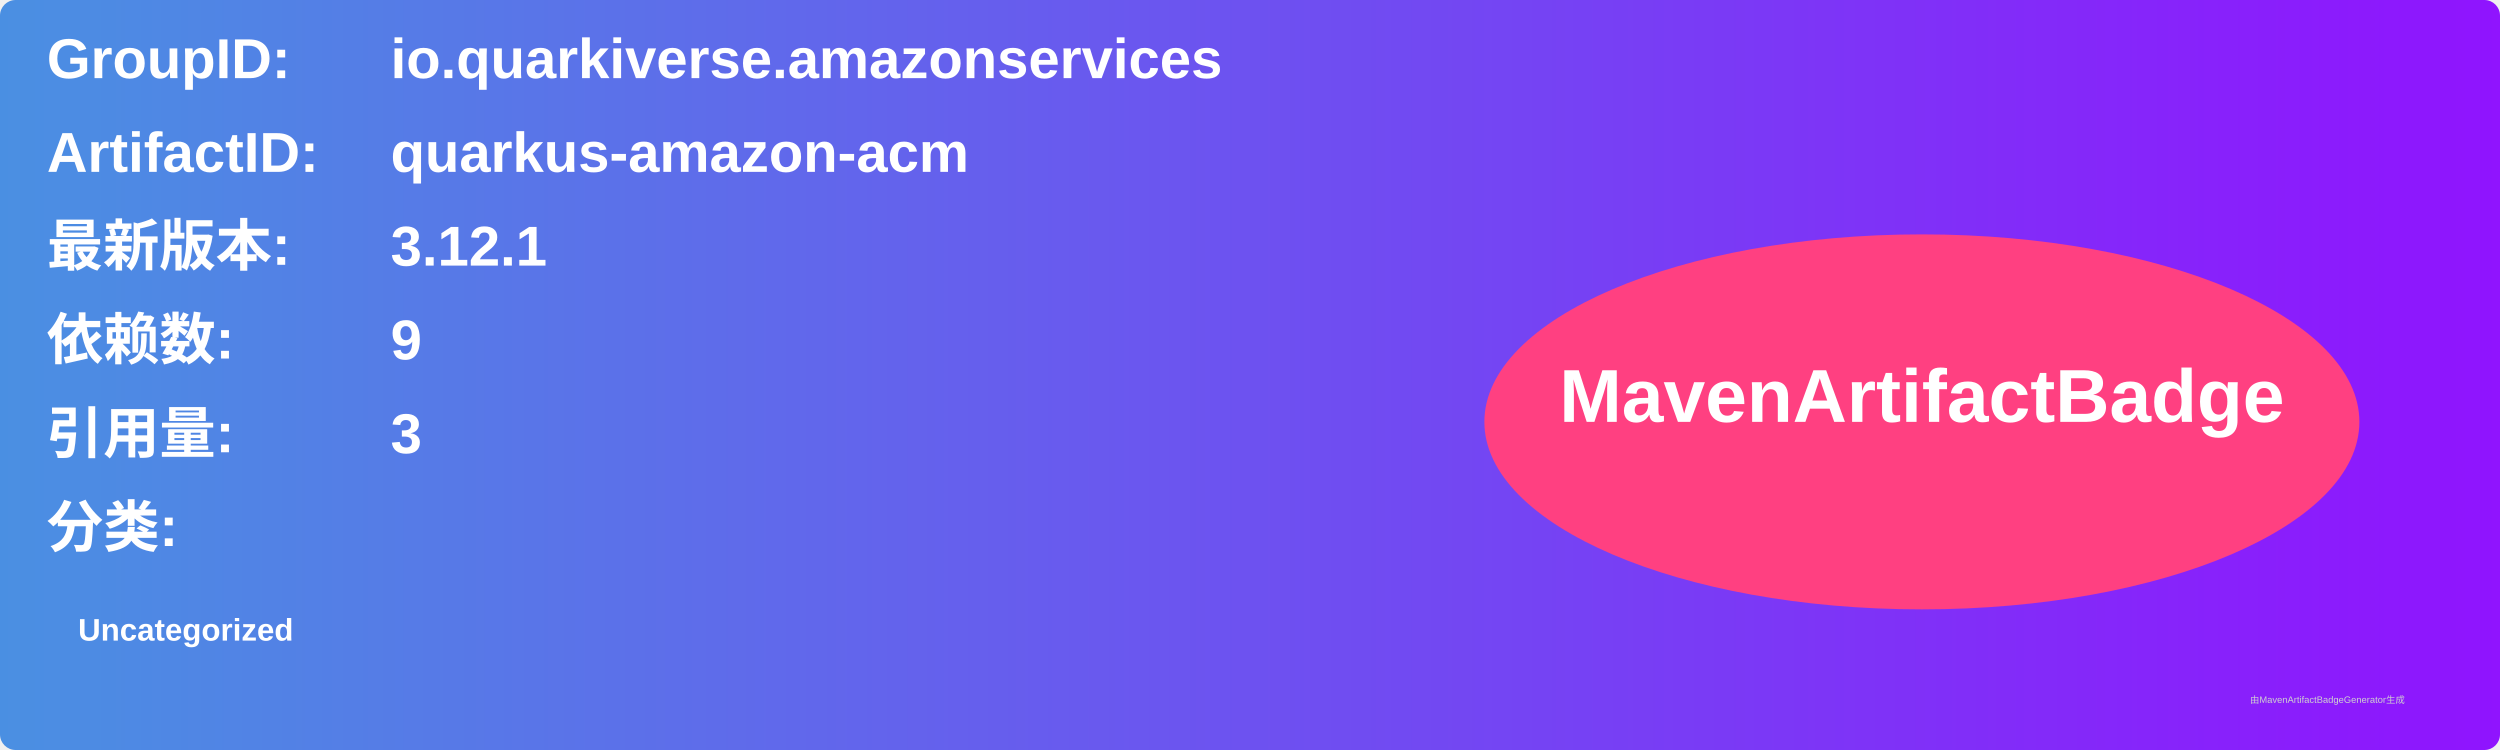
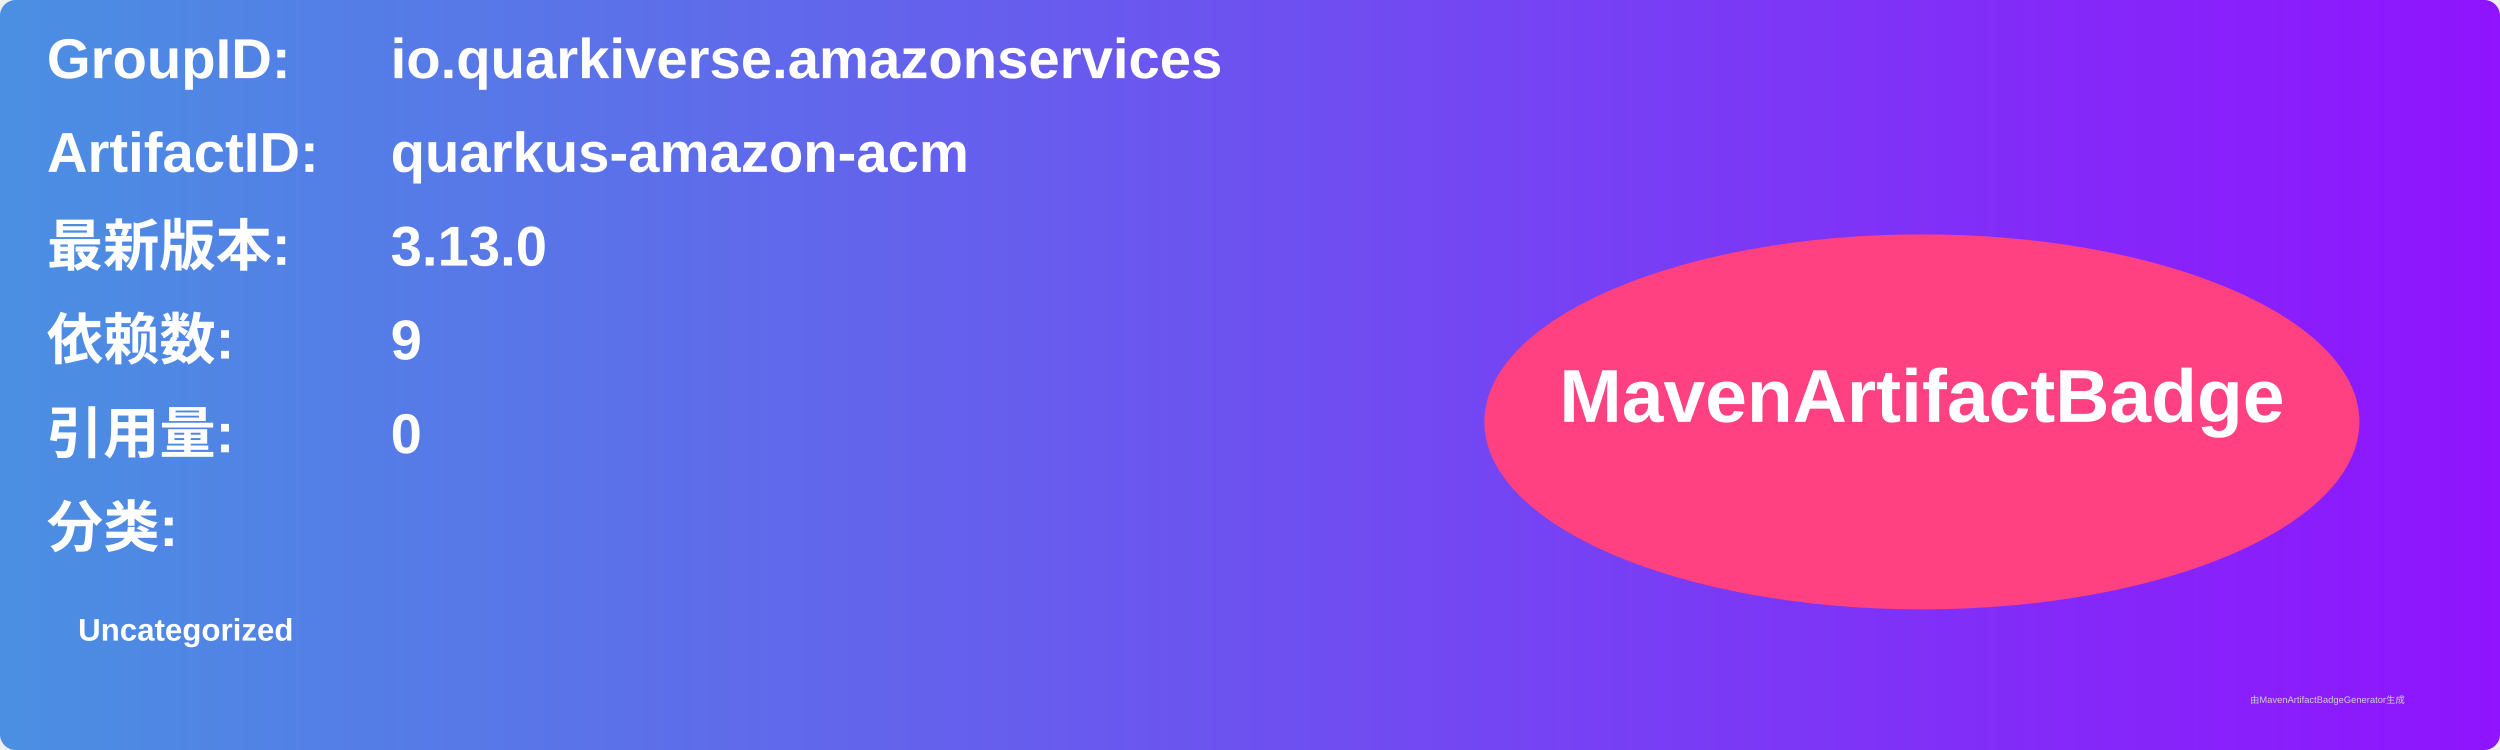
<svg xmlns="http://www.w3.org/2000/svg" width="800" height="240" viewBox="0 0 800 240">
  <linearGradient id="grad" x1="0%" y1="0%" x2="100%" y2="0%">
    <stop offset="0%" stop-color="#4a90e2" />
    <stop offset="100%" stop-color="#9013fe" />
  </linearGradient>
  <rect width="100%" height="100%" rx="5" ry="5" fill="url(#grad)" />
  <g transform="translate(15, 15)">
    <text x="0" y="10" font-family="Arial" font-size="18" fill="white" font-weight="bold" width="260">GroupID:</text>
    <text x="110" y="10" font-family="Arial" font-size="18" fill="white" font-weight="bold" width="460">io.quarkiverse.amazonservices</text>
    <text x="0" y="40" font-family="Arial" font-size="18" fill="white" font-weight="bold" width="260">ArtifactID:</text>
    <text x="110" y="40" font-family="Arial" font-size="18" fill="white" font-weight="bold" width="460">quarkus-amazon-acm</text>
    <text x="0" y="70" font-family="Arial" font-size="18" fill="white" font-weight="bold">最新版本:</text>
    <text x="110" y="70" font-family="Arial" font-size="18" fill="white" font-weight="bold">
-       <tspan font-weight="bold">3.12.1</tspan>
+       <tspan font-weight="bold">3.13.0</tspan>
    </text>
    <text x="0" y="100" font-family="Arial" font-size="18" fill="white" font-weight="bold">依赖数: </text>
    <text x="110" y="100" font-family="Arial" font-size="18" fill="white">
      <tspan font-weight="bold">9</tspan>
    </text>
    <text x="0" y="130" font-family="Arial" font-size="18" fill="white" font-weight="bold">引用量: </text>
    <text x="110" y="130" font-family="Arial" font-size="18" fill="white">
-       <tspan font-weight="bold">3</tspan>
+       <tspan font-weight="bold">0</tspan>
    </text>
    <text x="0" y="160" font-family="Arial" font-size="18" fill="white" font-weight="bold">分类:</text>
    <text x="10" y="190" font-family="Arial" font-size="10" fill="white">
      <tspan font-weight="bold">Uncategorized</tspan>
    </text>
    <ellipse cx="600" cy="120" rx="140" ry="60" fill="#ff4081" />
    <text x="600" y="120" text-anchor="middle" font-family="Arial" font-size="24" fill="white" font-weight="bold">MavenArtifactBadge</text>
  </g>
  <text x="720" y="225" font-family="Arial" font-size="3" fill="#d0d0d0">由MavenArtifactBadgeGenerator生成</text>
</svg>
